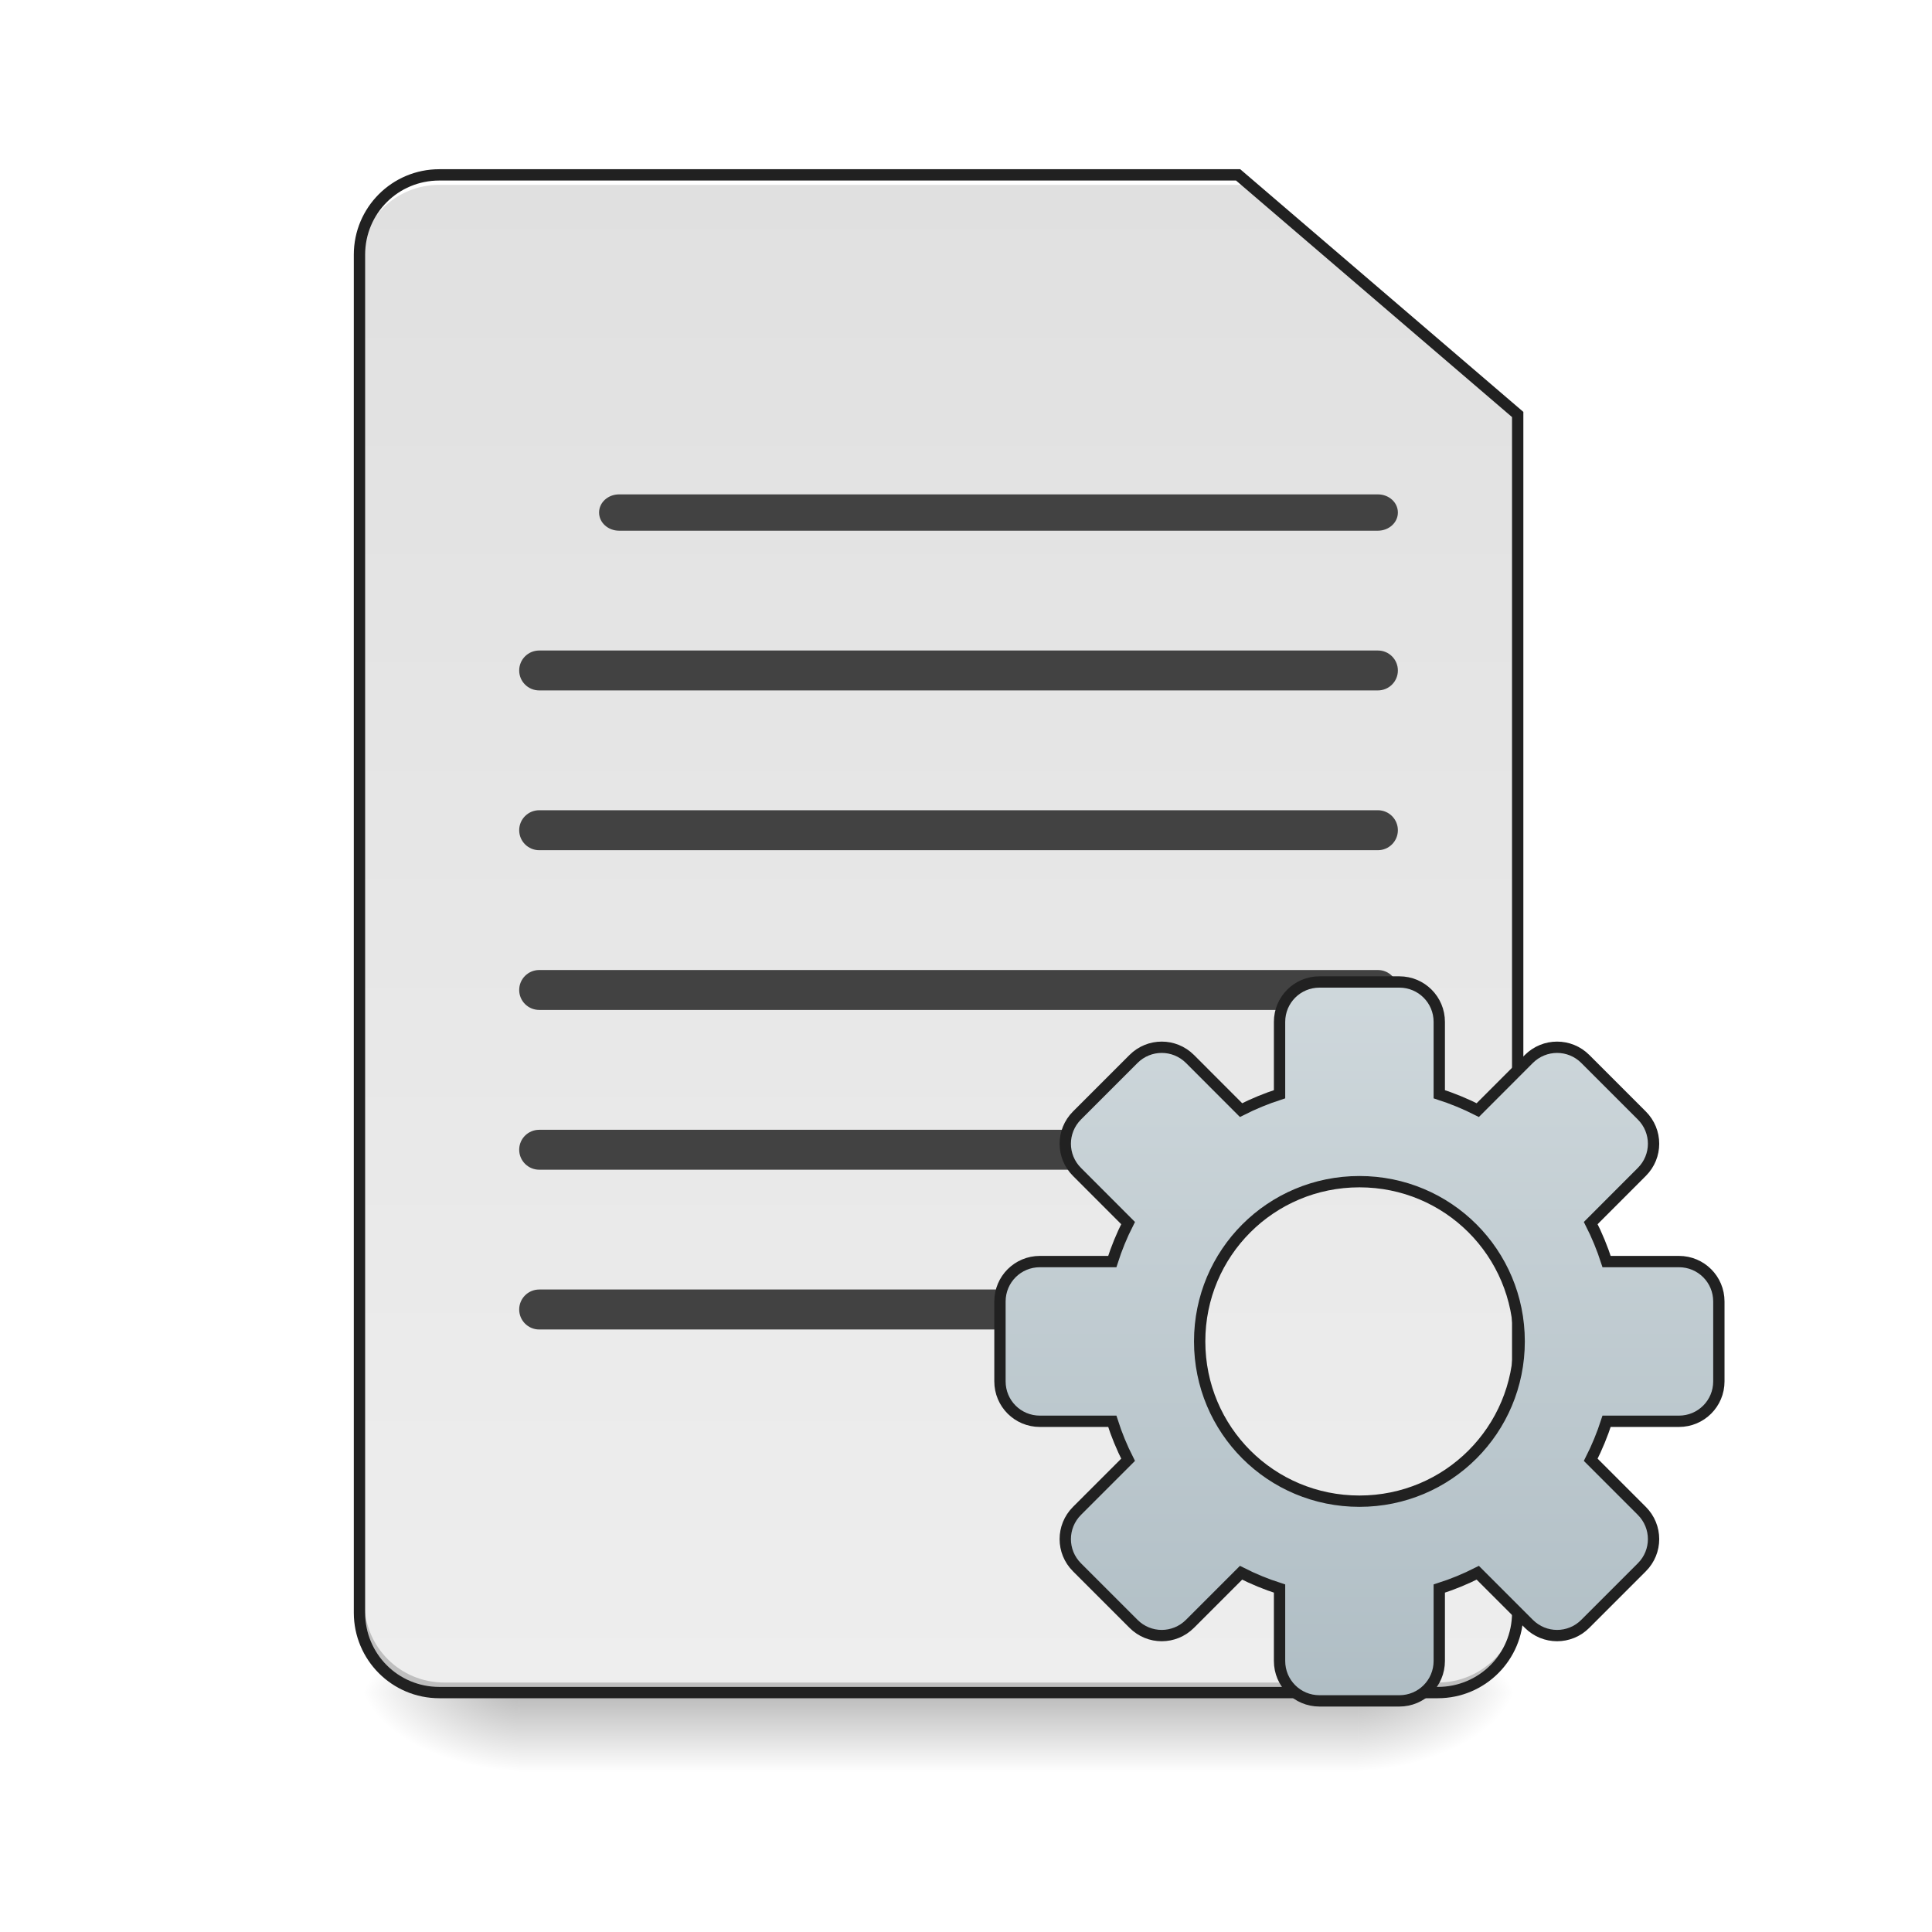
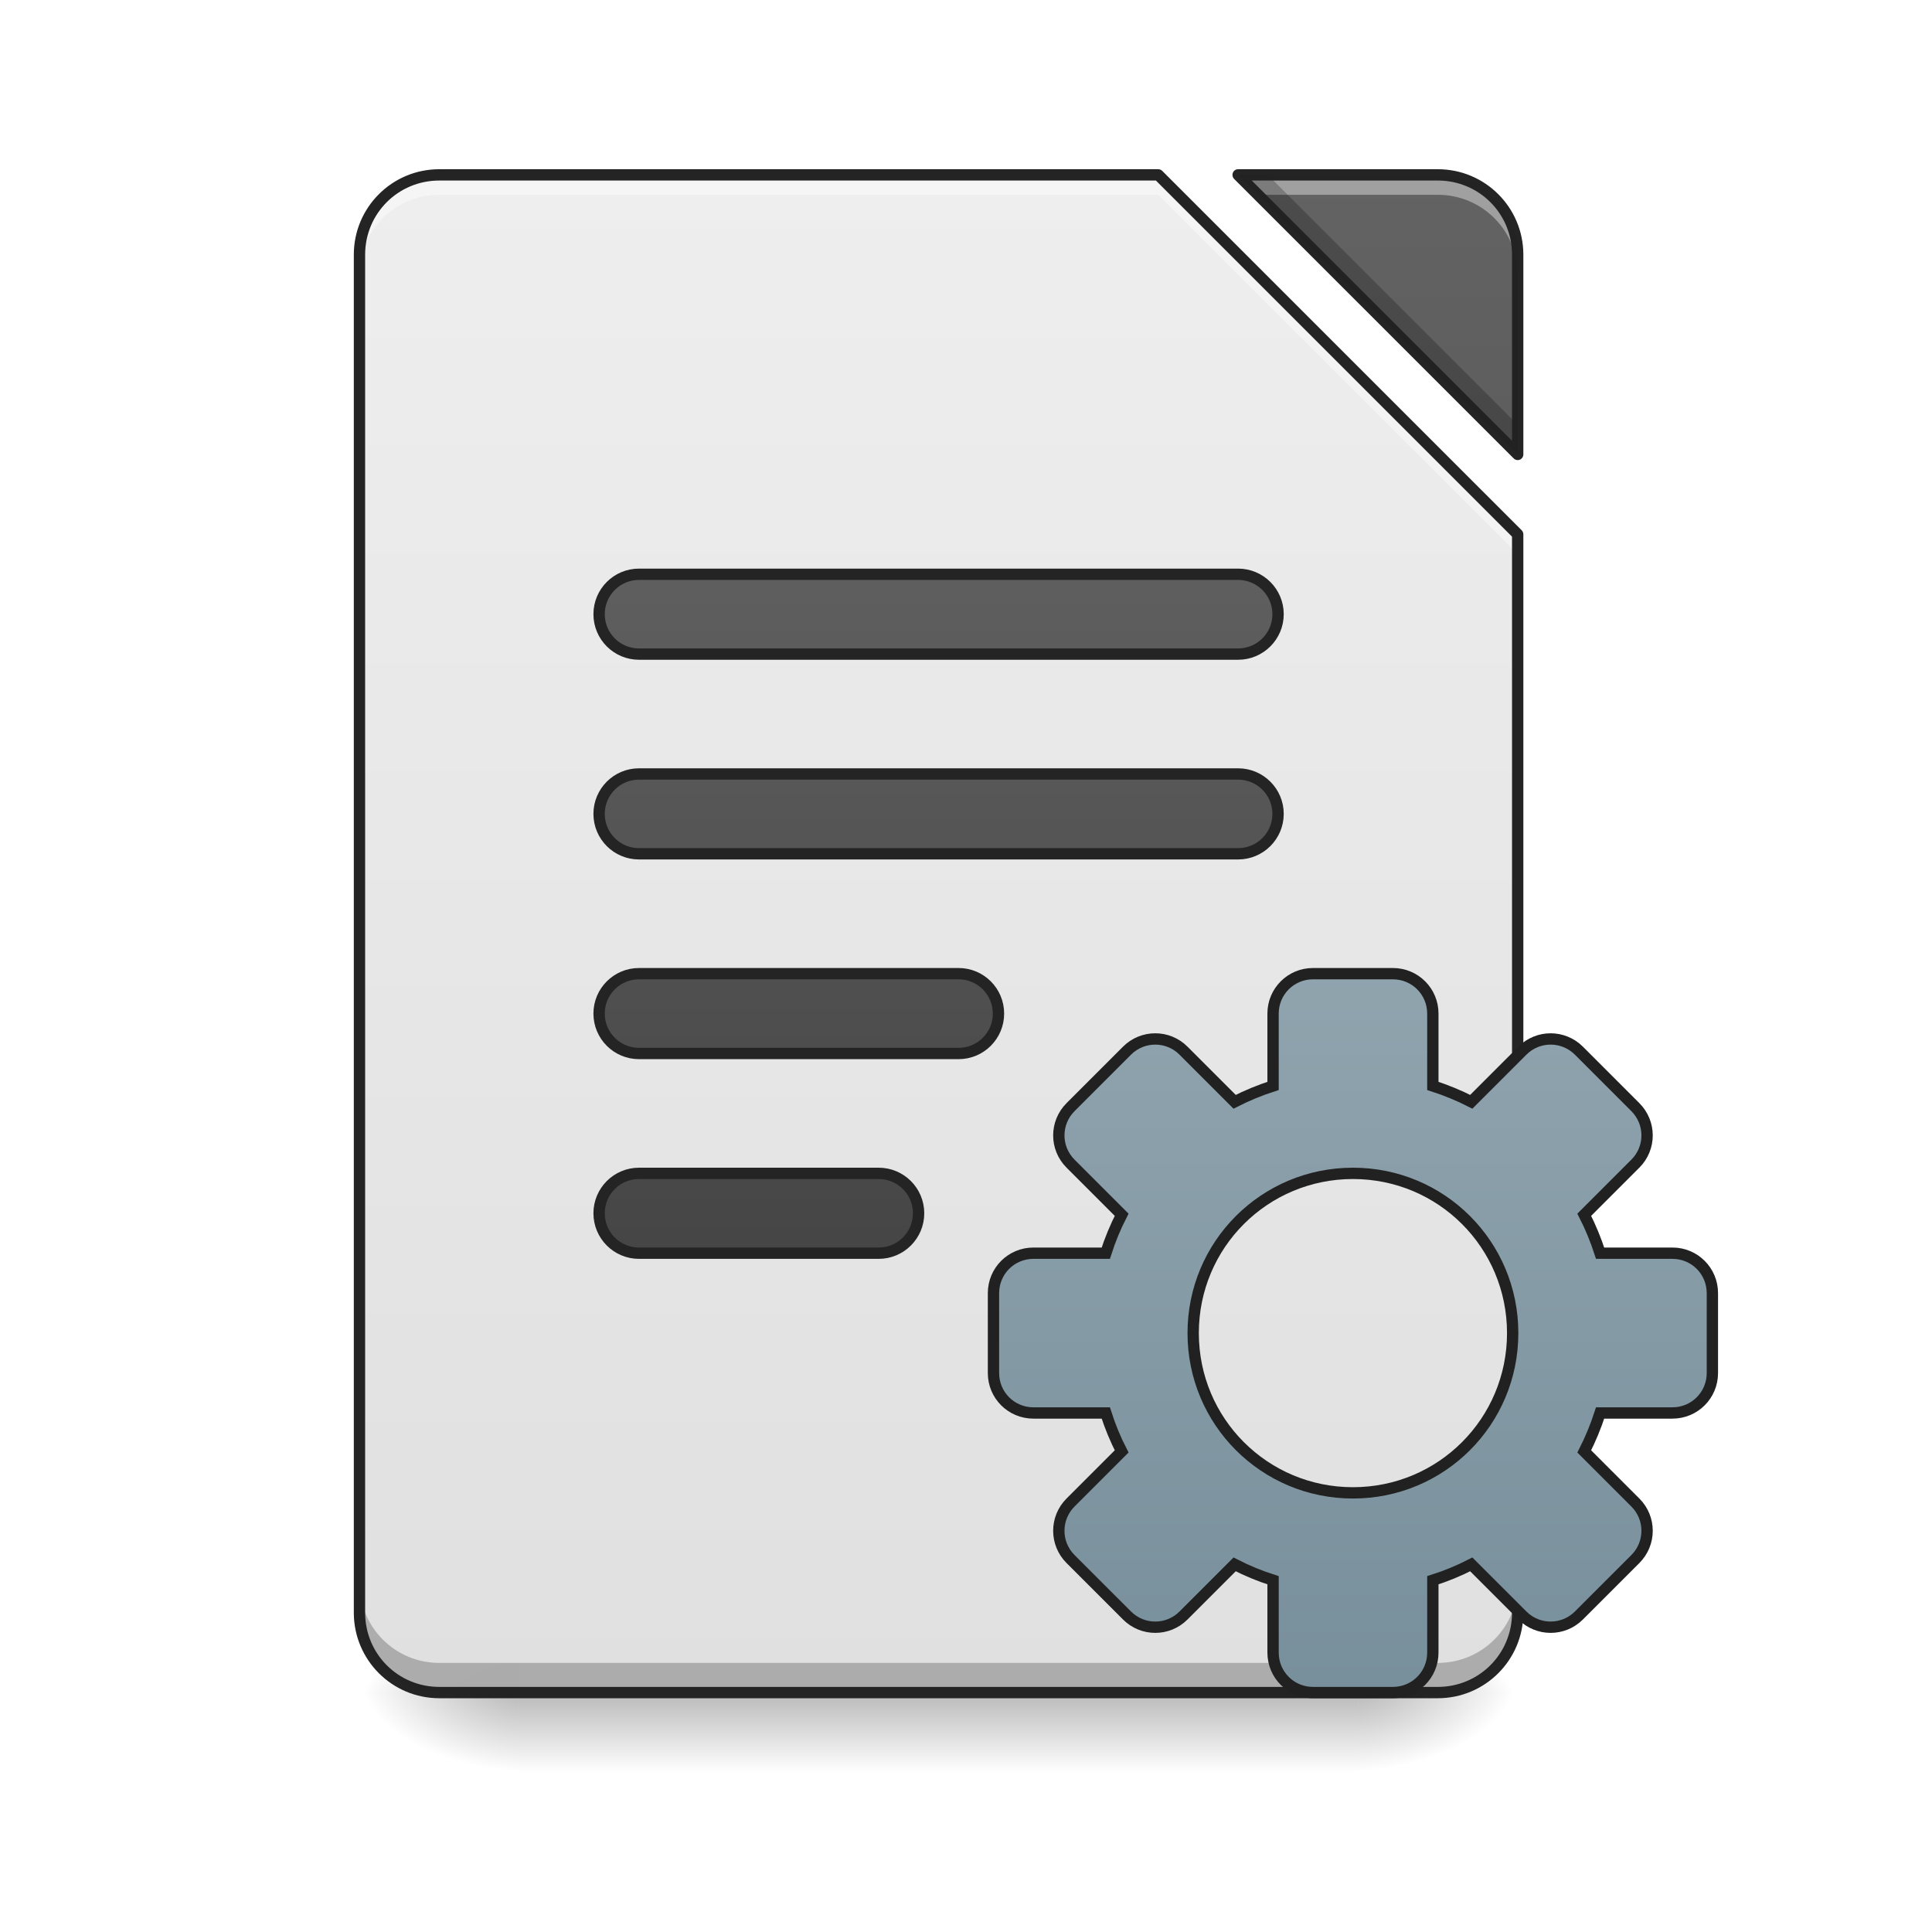
- <svg xmlns="http://www.w3.org/2000/svg" width="128pt" height="128pt" viewBox="0 0 128 128" version="1.1">
+ <svg xmlns="http://www.w3.org/2000/svg" xmlns:xlink="http://www.w3.org/1999/xlink" width="128pt" height="128pt" viewBox="0 0 128 128" version="1.1">
  <defs>
    <linearGradient id="linear0" gradientUnits="userSpaceOnUse" x1="254" y1="233.5" x2="254" y2="254.667" gradientTransform="matrix(0.250024,0,0,0.250024,-0.0000152602,53.75514)">
      <stop offset="0" style="stop-color:rgb(0%,0%,0%);stop-opacity:0.275;" />
      <stop offset="1" style="stop-color:rgb(0%,0%,0%);stop-opacity:0;" />
    </linearGradient>
    <radialGradient id="radial0" gradientUnits="userSpaceOnUse" cx="450.909" cy="189.579" fx="450.909" fy="189.579" r="21.167" gradientTransform="matrix(0.000000696681,-0.31253,-0.562554,-0.000000406154,195.2922,254.3813)">
      <stop offset="0" style="stop-color:rgb(0%,0%,0%);stop-opacity:0.314;" />
      <stop offset="0.222" style="stop-color:rgb(0%,0%,0%);stop-opacity:0.275;" />
      <stop offset="1" style="stop-color:rgb(0%,0%,0%);stop-opacity:0;" />
    </radialGradient>
    <radialGradient id="radial1" gradientUnits="userSpaceOnUse" cx="450.909" cy="189.579" fx="450.909" fy="189.579" r="21.167" gradientTransform="matrix(-0.000000696681,0.31253,0.562554,0.000000406154,-70.92613,-30.10992)">
      <stop offset="0" style="stop-color:rgb(0%,0%,0%);stop-opacity:0.314;" />
      <stop offset="0.222" style="stop-color:rgb(0%,0%,0%);stop-opacity:0.275;" />
      <stop offset="1" style="stop-color:rgb(0%,0%,0%);stop-opacity:0;" />
    </radialGradient>
    <radialGradient id="radial2" gradientUnits="userSpaceOnUse" cx="450.909" cy="189.579" fx="450.909" fy="189.579" r="21.167" gradientTransform="matrix(-0.000000696681,-0.31253,0.562554,-0.000000406154,-70.92613,254.3813)">
      <stop offset="0" style="stop-color:rgb(0%,0%,0%);stop-opacity:0.314;" />
      <stop offset="0.222" style="stop-color:rgb(0%,0%,0%);stop-opacity:0.275;" />
      <stop offset="1" style="stop-color:rgb(0%,0%,0%);stop-opacity:0;" />
    </radialGradient>
    <radialGradient id="radial3" gradientUnits="userSpaceOnUse" cx="450.909" cy="189.579" fx="450.909" fy="189.579" r="21.167" gradientTransform="matrix(0.000000696681,0.31253,-0.562554,0.000000406154,195.2922,-30.10992)">
      <stop offset="0" style="stop-color:rgb(0%,0%,0%);stop-opacity:0.314;" />
      <stop offset="0.222" style="stop-color:rgb(0%,0%,0%);stop-opacity:0.275;" />
      <stop offset="1" style="stop-color:rgb(0%,0%,0%);stop-opacity:0;" />
    </radialGradient>
-     <linearGradient id="linear1" gradientUnits="userSpaceOnUse" x1="232.833" y1="233.5" x2="232.833" y2="-168.667" gradientTransform="matrix(0.250024,0,0,0.250024,0,53.75513)">
-       <stop offset="0" style="stop-color:rgb(93.333%,93.333%,93.333%);stop-opacity:1;" />
-       <stop offset="1" style="stop-color:rgb(87.843%,87.843%,87.843%);stop-opacity:1;" />
+     <filter id="alpha" filterUnits="objectBoundingBox" x="0%" y="0%" width="100%" height="100%">
+       <feColorMatrix type="matrix" in="SourceGraphic" values="0 0 0 0 1 0 0 0 0 1 0 0 0 0 1 0 0 0 1 0" />
+     </filter>
+     <mask id="mask0">
+       <g filter="url(#alpha)">
+         <rect x="0" y="0" width="128" height="128" style="fill:rgb(0%,0%,0%);fill-opacity:0.988;stroke:none;" />
+       </g>
+     </mask>
+     <linearGradient id="linear1" gradientUnits="userSpaceOnUse" x1="940" y1="1695.118" x2="940" y2="175.118" gradientTransform="matrix(0.0661521,0,0,0.0661521,0,0)">
+       <stop offset="0" style="stop-color:rgb(87.843%,87.843%,87.843%);stop-opacity:1;" />
+       <stop offset="1" style="stop-color:rgb(93.333%,93.333%,93.333%);stop-opacity:1;" />
    </linearGradient>
-     <linearGradient id="linear2" gradientUnits="userSpaceOnUse" x1="254" y1="148.833" x2="254" y2="-41.667" gradientTransform="matrix(1,0,0,1,106.224,84.88009)">
-       <stop offset="0" style="stop-color:rgb(69.02%,74.51%,77.255%);stop-opacity:1;" />
-       <stop offset="1" style="stop-color:rgb(81.176%,84.706%,86.275%);stop-opacity:1;" />
+     <clipPath id="clip1">
+       <rect x="0" y="0" width="128" height="128" />
+     </clipPath>
+     <g id="surface5" clip-path="url(#clip1)">
+       <path style=" stroke:none;fill-rule:nonzero;fill:url(#linear1);" d="M 29.105 11.586 C 26.176 11.586 23.816 13.945 23.816 16.875 L 23.816 106.844 C 23.816 109.773 26.176 112.137 29.105 112.137 L 95.258 112.137 C 98.191 112.137 100.551 109.773 100.551 106.844 L 100.551 35.398 L 76.738 11.586 Z M 82.027 11.586 L 100.551 30.105 L 100.551 16.875 C 100.551 13.945 98.191 11.586 95.258 11.586 Z M 82.027 11.586 " />
+     </g>
+     <mask id="mask1">
+       <g filter="url(#alpha)">
+         <rect x="0" y="0" width="128" height="128" style="fill:rgb(0%,0%,0%);fill-opacity:0.988;stroke:none;" />
+       </g>
+     </mask>
+     <linearGradient id="linear2" gradientUnits="userSpaceOnUse" x1="940" y1="1695.118" x2="940" y2="175.118" gradientTransform="matrix(0.0661521,0,0,0.0661521,0,0)">
+       <stop offset="0" style="stop-color:rgb(25.882%,25.882%,25.882%);stop-opacity:1;" />
+       <stop offset="1" style="stop-color:rgb(38.039%,38.039%,38.039%);stop-opacity:1;" />
+     </linearGradient>
+     <clipPath id="clip2">
+       <rect x="0" y="0" width="128" height="128" />
+     </clipPath>
+     <g id="surface8" clip-path="url(#clip2)">
+       <path style=" stroke:none;fill-rule:nonzero;fill:url(#linear2);" d="M 82.027 11.586 L 100.551 30.105 L 100.551 16.875 C 100.551 13.945 98.191 11.586 95.258 11.586 Z M 82.027 11.586 " />
+     </g>
+     <mask id="mask2">
+       <g filter="url(#alpha)">
+         <rect x="0" y="0" width="128" height="128" style="fill:rgb(0%,0%,0%);fill-opacity:0.988;stroke:none;" />
+       </g>
+     </mask>
+     <clipPath id="clip3">
+       <rect x="0" y="0" width="128" height="128" />
+     </clipPath>
+     <g id="surface11" clip-path="url(#clip3)">
+       <path style=" stroke:none;fill-rule:nonzero;fill:rgb(100%,100%,100%);fill-opacity:0.392;" d="M 29.105 11.586 C 26.176 11.586 23.816 13.945 23.816 16.875 L 23.816 18.199 C 23.816 15.27 26.176 12.906 29.105 12.906 L 76.738 12.906 L 100.551 36.723 L 100.551 35.398 L 76.738 11.586 Z M 82.027 11.586 L 83.352 12.906 L 95.258 12.906 C 98.191 12.906 100.551 15.27 100.551 18.199 L 100.551 16.875 C 100.551 13.945 98.191 11.586 95.258 11.586 Z M 82.027 11.586 " />
+     </g>
+     <mask id="mask3">
+       <g filter="url(#alpha)">
+         <rect x="0" y="0" width="128" height="128" style="fill:rgb(0%,0%,0%);fill-opacity:0.988;stroke:none;" />
+       </g>
+     </mask>
+     <clipPath id="clip4">
+       <rect x="0" y="0" width="128" height="128" />
+     </clipPath>
+     <g id="surface14" clip-path="url(#clip4)">
+       <path style=" stroke:none;fill-rule:nonzero;fill:rgb(0%,0%,0%);fill-opacity:0.235;" d="M 82.027 11.586 L 100.551 30.105 L 100.551 28.145 L 83.992 11.586 Z M 23.816 104.879 L 23.816 106.844 C 23.816 109.773 26.176 112.137 29.105 112.137 L 95.258 112.137 C 98.191 112.137 100.551 109.773 100.551 106.844 L 100.551 104.879 C 100.551 107.812 98.191 110.172 95.258 110.172 L 29.105 110.172 C 26.176 110.172 23.816 107.812 23.816 104.879 Z M 23.816 104.879 " />
+     </g>
+     <mask id="mask4">
+       <g filter="url(#alpha)">
+         <rect x="0" y="0" width="128" height="128" style="fill:rgb(0%,0%,0%);fill-opacity:0.988;stroke:none;" />
+       </g>
+     </mask>
+     <clipPath id="clip5">
+       <rect x="0" y="0" width="128" height="128" />
+     </clipPath>
+     <g id="surface17" clip-path="url(#clip5)">
+       <path style=" stroke:none;fill-rule:nonzero;fill:rgb(12.941%,12.941%,12.941%);fill-opacity:1;" d="M 29.105 11.211 C 25.973 11.211 23.441 13.742 23.441 16.875 L 23.441 106.844 C 23.441 109.977 25.973 112.512 29.105 112.512 L 95.258 112.512 C 98.391 112.512 100.926 109.977 100.926 106.844 L 100.926 35.398 C 100.926 35.301 100.887 35.203 100.816 35.133 L 77 11.32 C 76.93 11.25 76.836 11.211 76.738 11.211 Z M 82.027 11.211 C 81.875 11.211 81.738 11.301 81.684 11.441 C 81.625 11.582 81.656 11.742 81.762 11.852 L 100.285 30.371 C 100.395 30.48 100.555 30.512 100.695 30.453 C 100.836 30.395 100.926 30.258 100.926 30.105 L 100.926 16.875 C 100.926 13.742 98.391 11.211 95.258 11.211 Z M 29.105 11.961 L 76.582 11.961 L 100.176 35.555 L 100.176 106.844 C 100.176 109.574 97.988 111.762 95.258 111.762 L 29.105 111.762 C 26.375 111.762 24.191 109.574 24.191 106.844 L 24.191 16.875 C 24.191 14.145 26.375 11.961 29.105 11.961 Z M 82.934 11.961 L 95.258 11.961 C 97.988 11.961 100.176 14.145 100.176 16.875 L 100.176 29.203 Z M 82.934 11.961 " />
+     </g>
+     <mask id="mask5">
+       <g filter="url(#alpha)">
+         <rect x="0" y="0" width="128" height="128" style="fill:rgb(0%,0%,0%);fill-opacity:0.988;stroke:none;" />
+       </g>
+     </mask>
+     <linearGradient id="linear3" gradientUnits="userSpaceOnUse" x1="243.417" y1="127.667" x2="243.417" y2="-94.583">
+       <stop offset="0" style="stop-color:rgb(25.882%,25.882%,25.882%);stop-opacity:1;" />
+       <stop offset="1" style="stop-color:rgb(38.039%,38.039%,38.039%);stop-opacity:1;" />
+     </linearGradient>
+     <clipPath id="clip6">
+       <rect x="0" y="0" width="128" height="128" />
+     </clipPath>
+     <g id="surface20" clip-path="url(#clip6)">
+       <path style="fill-rule:nonzero;fill:url(#linear3);stroke-width:3;stroke-linecap:round;stroke-linejoin:round;stroke:rgb(12.941%,12.941%,12.941%);stroke-opacity:1;stroke-miterlimit:4;" d="M 169.328 -62.827 L 328.078 -62.827 C 333.921 -62.827 338.671 -58.093 338.671 -52.25 C 338.671 -46.407 333.921 -41.673 328.078 -41.673 L 169.328 -41.673 C 163.484 -41.673 158.75 -46.407 158.75 -52.25 C 158.75 -58.093 163.484 -62.827 169.328 -62.827 Z M 169.328 -62.827 " transform="matrix(0.250024,0,0,0.250024,0,53.75513)" />
+     </g>
+     <mask id="mask6">
+       <g filter="url(#alpha)">
+         <rect x="0" y="0" width="128" height="128" style="fill:rgb(0%,0%,0%);fill-opacity:0.988;stroke:none;" />
+       </g>
+     </mask>
+     <linearGradient id="linear4" gradientUnits="userSpaceOnUse" x1="254" y1="85.333" x2="254" y2="-136.917" gradientTransform="matrix(1,0,0,1,0,42.33333)">
+       <stop offset="0" style="stop-color:rgb(25.882%,25.882%,25.882%);stop-opacity:1;" />
+       <stop offset="1" style="stop-color:rgb(38.039%,38.039%,38.039%);stop-opacity:1;" />
+     </linearGradient>
+     <clipPath id="clip7">
+       <rect x="0" y="0" width="128" height="128" />
+     </clipPath>
+     <g id="surface23" clip-path="url(#clip7)">
+       <path style="fill-rule:nonzero;fill:url(#linear4);stroke-width:3;stroke-linecap:round;stroke-linejoin:round;stroke:rgb(12.941%,12.941%,12.941%);stroke-opacity:1;stroke-miterlimit:4;" d="M 169.328 -9.91 L 328.078 -9.91 C 333.921 -9.91 338.671 -5.176 338.671 0.667 C 338.671 6.51 333.921 11.244 328.078 11.244 L 169.328 11.244 C 163.484 11.244 158.75 6.51 158.75 0.667 C 158.75 -5.176 163.484 -9.91 169.328 -9.91 Z M 169.328 -9.91 " transform="matrix(0.250024,0,0,0.250024,0,53.75513)" />
+     </g>
+     <mask id="mask7">
+       <g filter="url(#alpha)">
+         <rect x="0" y="0" width="128" height="128" style="fill:rgb(0%,0%,0%);fill-opacity:0.988;stroke:none;" />
+       </g>
+     </mask>
+     <linearGradient id="linear5" gradientUnits="userSpaceOnUse" x1="248.708" y1="43" x2="248.708" y2="-179.25" gradientTransform="matrix(1,0,0,1,0,84.66666)">
+       <stop offset="0" style="stop-color:rgb(25.882%,25.882%,25.882%);stop-opacity:1;" />
+       <stop offset="1" style="stop-color:rgb(38.039%,38.039%,38.039%);stop-opacity:1;" />
+     </linearGradient>
+     <clipPath id="clip8">
+       <rect x="0" y="0" width="128" height="128" />
+     </clipPath>
+     <g id="surface26" clip-path="url(#clip8)">
+       <path style="fill-rule:nonzero;fill:url(#linear5);stroke-width:3;stroke-linecap:round;stroke-linejoin:round;stroke:rgb(12.941%,12.941%,12.941%);stroke-opacity:1;stroke-miterlimit:4;" d="M 169.328 43.007 L 254.007 43.007 C 259.85 43.007 264.584 47.741 264.584 53.584 C 264.584 59.427 259.85 64.161 254.007 64.161 L 169.328 64.161 C 163.484 64.161 158.75 59.427 158.75 53.584 C 158.75 47.741 163.484 43.007 169.328 43.007 Z M 169.328 43.007 " transform="matrix(0.250024,0,0,0.250024,0,53.75513)" />
+     </g>
+     <mask id="mask8">
+       <g filter="url(#alpha)">
+         <rect x="0" y="0" width="128" height="128" style="fill:rgb(0%,0%,0%);fill-opacity:0.988;stroke:none;" />
+       </g>
+     </mask>
+     <linearGradient id="linear6" gradientUnits="userSpaceOnUse" x1="248.708" y1="0.667" x2="248.708" y2="-221.583" gradientTransform="matrix(1,0,0,1,0,127)">
+       <stop offset="0" style="stop-color:rgb(25.882%,25.882%,25.882%);stop-opacity:1;" />
+       <stop offset="1" style="stop-color:rgb(38.039%,38.039%,38.039%);stop-opacity:1;" />
+     </linearGradient>
+     <clipPath id="clip9">
+       <rect x="0" y="0" width="128" height="128" />
+     </clipPath>
+     <g id="surface29" clip-path="url(#clip9)">
+       <path style="fill-rule:nonzero;fill:url(#linear6);stroke-width:3;stroke-linecap:round;stroke-linejoin:round;stroke:rgb(12.941%,12.941%,12.941%);stroke-opacity:1;stroke-miterlimit:4;" d="M 169.328 95.923 L 232.837 95.923 C 238.68 95.923 243.414 100.657 243.414 106.501 C 243.414 112.344 238.68 117.078 232.837 117.078 L 169.328 117.078 C 163.484 117.078 158.75 112.344 158.75 106.501 C 158.75 100.657 163.484 95.923 169.328 95.923 Z M 169.328 95.923 " transform="matrix(0.250024,0,0,0.250024,0,53.75513)" />
+     </g>
+     <linearGradient id="linear7" gradientUnits="userSpaceOnUse" x1="254" y1="148.833" x2="254" y2="-41.667" gradientTransform="matrix(1,0,0,1,104.5104,82.67349)">
+       <stop offset="0" style="stop-color:rgb(47.059%,56.471%,61.176%);stop-opacity:1;" />
+       <stop offset="1" style="stop-color:rgb(56.471%,64.314%,68.235%);stop-opacity:1;" />
    </linearGradient>
  </defs>
  <g id="surface1">
    <path style=" stroke:none;fill-rule:nonzero;fill:url(#linear0);" d="M 34.398 112.137 L 89.969 112.137 L 89.969 117.43 L 34.398 117.43 Z M 34.398 112.137 " />
    <path style=" stroke:none;fill-rule:nonzero;fill:url(#radial0);" d="M 89.969 112.137 L 100.551 112.137 L 100.551 106.844 L 89.969 106.844 Z M 89.969 112.137 " />
    <path style=" stroke:none;fill-rule:nonzero;fill:url(#radial1);" d="M 34.398 112.137 L 23.816 112.137 L 23.816 117.43 L 34.398 117.43 Z M 34.398 112.137 " />
    <path style=" stroke:none;fill-rule:nonzero;fill:url(#radial2);" d="M 34.398 112.137 L 23.816 112.137 L 23.816 106.844 L 34.398 106.844 Z M 34.398 112.137 " />
    <path style=" stroke:none;fill-rule:nonzero;fill:url(#radial3);" d="M 89.969 112.137 L 100.551 112.137 L 100.551 117.43 L 89.969 117.43 Z M 89.969 112.137 " />
-     <path style=" stroke:none;fill-rule:nonzero;fill:url(#linear1);" d="M 29.105 11.586 C 26.176 11.586 23.816 13.945 23.816 16.875 L 23.816 106.844 C 23.816 109.773 26.176 112.137 29.105 112.137 L 95.258 112.137 C 98.191 112.137 100.551 109.773 100.551 106.844 L 100.551 27.461 L 82.027 11.586 Z M 29.105 11.586 " />
-     <path style=" stroke:none;fill-rule:nonzero;fill:rgb(0%,0%,0%);fill-opacity:0.196;" d="M 29.438 112.137 C 26.504 112.137 24.145 109.777 24.145 106.844 L 24.145 106.184 C 24.145 109.113 26.504 111.473 29.438 111.473 L 95.258 111.473 C 98.191 111.473 100.551 109.113 100.551 106.184 L 100.551 106.844 C 100.551 109.777 98.191 112.137 95.258 112.137 Z M 29.438 112.137 " />
-     <path style=" stroke:none;fill-rule:nonzero;fill:rgb(100%,100%,100%);fill-opacity:1;" d="M 29.105 11.586 C 26.176 11.586 23.816 13.945 23.816 16.875 L 23.816 17.539 C 23.816 14.605 26.176 12.246 29.105 12.246 L 82.359 12.246 L 82.359 11.586 Z M 29.105 11.586 " />
-     <path style=" stroke:none;fill-rule:nonzero;fill:rgb(12.941%,12.941%,12.941%);fill-opacity:1;" d="M 29.105 11.211 C 25.973 11.211 23.441 13.742 23.441 16.875 L 23.441 106.844 C 23.441 109.977 25.973 112.512 29.105 112.512 L 95.258 112.512 C 98.391 112.512 100.926 109.977 100.926 106.844 L 100.926 27.289 L 82.168 11.211 Z M 29.105 11.961 L 81.891 11.961 L 100.176 27.633 L 100.176 106.844 C 100.176 109.574 97.988 111.762 95.258 111.762 L 29.105 111.762 C 26.375 111.762 24.191 109.574 24.191 106.844 L 24.191 16.875 C 24.191 14.145 26.375 11.961 29.105 11.961 Z M 29.105 11.961 " />
-     <path style=" stroke:none;fill-rule:nonzero;fill:rgb(25.882%,25.882%,25.882%);fill-opacity:1;" d="M 41.016 32.754 L 91.289 32.754 C 92.02 32.754 92.613 33.289 92.613 33.953 L 92.613 33.961 C 92.613 34.621 92.02 35.16 91.289 35.16 L 41.016 35.16 C 40.285 35.16 39.691 34.621 39.691 33.961 L 39.691 33.953 C 39.691 33.289 40.285 32.754 41.016 32.754 Z M 41.016 32.754 " />
-     <path style=" stroke:none;fill-rule:nonzero;fill:rgb(25.882%,25.882%,25.882%);fill-opacity:1;" d="M 35.723 43.098 L 91.289 43.098 C 92.02 43.098 92.613 43.688 92.613 44.422 C 92.613 45.152 92.02 45.742 91.289 45.742 L 35.723 45.742 C 34.992 45.742 34.398 45.152 34.398 44.422 C 34.398 43.688 34.992 43.098 35.723 43.098 Z M 35.723 43.098 " />
-     <path style=" stroke:none;fill-rule:nonzero;fill:rgb(25.882%,25.882%,25.882%);fill-opacity:1;" d="M 35.723 53.68 L 91.289 53.68 C 92.02 53.68 92.613 54.273 92.613 55.004 C 92.613 55.734 92.02 56.328 91.289 56.328 L 35.723 56.328 C 34.992 56.328 34.398 55.734 34.398 55.004 C 34.398 54.273 34.992 53.68 35.723 53.68 Z M 35.723 53.68 " />
-     <path style=" stroke:none;fill-rule:nonzero;fill:rgb(25.882%,25.882%,25.882%);fill-opacity:1;" d="M 35.723 64.266 L 91.289 64.266 C 92.02 64.266 92.613 64.859 92.613 65.59 C 92.613 66.32 92.02 66.91 91.289 66.91 L 35.723 66.91 C 34.992 66.91 34.398 66.32 34.398 65.59 C 34.398 64.859 34.992 64.266 35.723 64.266 Z M 35.723 64.266 " />
-     <path style=" stroke:none;fill-rule:nonzero;fill:rgb(25.882%,25.882%,25.882%);fill-opacity:1;" d="M 35.723 74.852 L 91.289 74.852 C 92.02 74.852 92.613 75.441 92.613 76.172 C 92.613 76.902 92.02 77.496 91.289 77.496 L 35.723 77.496 C 34.992 77.496 34.398 76.902 34.398 76.172 C 34.398 75.441 34.992 74.852 35.723 74.852 Z M 35.723 74.852 " />
-     <path style=" stroke:none;fill-rule:nonzero;fill:rgb(25.882%,25.882%,25.882%);fill-opacity:1;" d="M 35.723 85.434 L 75.414 85.434 C 76.145 85.434 76.738 86.027 76.738 86.758 C 76.738 87.488 76.145 88.082 75.414 88.082 L 35.723 88.082 C 34.992 88.082 34.398 87.488 34.398 86.758 C 34.398 86.027 34.992 85.434 35.723 85.434 Z M 35.723 85.434 " />
-     <path style="fill-rule:nonzero;fill:url(#linear2);stroke-width:3;stroke-linecap:round;stroke-linejoin:miter;stroke:rgb(12.941%,12.941%,12.941%);stroke-opacity:1;stroke-miterlimit:4;" d="M 349.638 45.21 C 343.78 45.21 339.061 49.928 339.061 55.787 L 339.061 74.957 C 335.53 76.097 332.125 77.503 328.859 79.159 L 315.329 65.614 C 311.173 61.474 304.502 61.474 300.362 65.614 L 285.395 80.581 C 281.239 84.737 281.239 91.408 285.395 95.548 L 298.925 109.094 C 297.268 112.344 295.862 115.765 294.737 119.296 L 275.552 119.296 C 269.693 119.296 264.975 124.015 264.975 129.873 L 264.975 151.043 C 264.975 156.902 269.693 161.62 275.552 161.62 L 294.737 161.62 C 295.862 165.151 297.268 168.557 298.925 171.822 L 285.395 185.352 C 281.239 189.508 281.239 196.179 285.395 200.32 L 300.362 215.287 C 304.502 219.443 311.173 219.443 315.329 215.287 L 328.859 201.757 C 332.125 203.413 335.53 204.819 339.061 205.944 L 339.061 225.13 C 339.061 230.989 343.78 235.707 349.638 235.707 L 370.808 235.707 C 376.667 235.707 381.385 230.989 381.385 225.13 L 381.385 205.944 C 384.916 204.819 388.322 203.413 391.588 201.757 L 405.118 215.287 C 409.273 219.443 415.945 219.443 420.085 215.287 L 435.052 200.32 C 439.208 196.179 439.208 189.508 435.052 185.352 L 421.522 171.822 C 423.178 168.557 424.584 165.151 425.725 161.62 L 444.895 161.62 C 450.754 161.62 455.472 156.902 455.472 151.043 L 455.472 129.873 C 455.472 124.015 450.754 119.296 444.895 119.296 L 425.725 119.296 C 424.584 115.765 423.178 112.344 421.522 109.094 L 435.052 95.548 C 439.208 91.408 439.208 84.737 435.052 80.581 L 420.085 65.614 C 415.945 61.474 409.273 61.474 405.118 65.614 L 391.588 79.159 C 388.322 77.503 384.916 76.097 381.385 74.957 L 381.385 55.787 C 381.385 49.928 376.667 45.21 370.808 45.21 Z M 360.231 98.126 C 383.682 98.126 402.555 117 402.555 140.45 C 402.555 163.917 383.682 182.79 360.231 182.79 C 336.765 182.79 317.892 163.917 317.892 140.45 C 317.892 117 336.765 98.126 360.231 98.126 Z M 360.231 98.126 " transform="matrix(0.250024,0,0,0.250024,0,53.75513)" />
+     <use xlink:href="#surface5" mask="url(#mask0)" />
+     <use xlink:href="#surface8" mask="url(#mask1)" />
+     <use xlink:href="#surface11" mask="url(#mask2)" />
+     <use xlink:href="#surface14" mask="url(#mask3)" />
+     <use xlink:href="#surface17" mask="url(#mask4)" />
+     <use xlink:href="#surface20" mask="url(#mask5)" />
+     <use xlink:href="#surface23" mask="url(#mask6)" />
+     <use xlink:href="#surface26" mask="url(#mask7)" />
+     <use xlink:href="#surface29" mask="url(#mask8)" />
+     <path style="fill-rule:nonzero;fill:url(#linear7);stroke-width:3;stroke-linecap:round;stroke-linejoin:miter;stroke:rgb(12.941%,12.941%,12.941%);stroke-opacity:1;stroke-miterlimit:4;" d="M 347.92 43.007 C 342.061 43.007 337.343 47.725 337.343 53.584 L 337.343 72.754 C 333.812 73.894 330.406 75.3 327.156 76.956 L 313.611 63.411 C 309.47 59.271 302.784 59.271 298.643 63.411 L 283.676 78.378 C 279.536 82.534 279.536 89.205 283.676 93.346 L 297.222 106.891 C 295.55 110.141 294.144 113.547 293.019 117.078 L 273.849 117.078 C 267.974 117.078 263.256 121.796 263.256 127.67 L 263.256 148.84 C 263.256 154.699 267.974 159.417 273.849 159.417 L 293.019 159.417 C 294.144 162.948 295.55 166.354 297.222 169.604 L 283.676 183.149 C 279.536 187.29 279.536 193.977 283.676 198.117 L 298.643 213.084 C 302.784 217.224 309.47 217.224 313.611 213.084 L 327.156 199.539 C 330.406 201.21 333.812 202.616 337.343 203.741 L 337.343 222.911 C 337.343 228.786 342.061 233.504 347.92 233.504 L 369.09 233.504 C 374.964 233.504 379.682 228.786 379.682 222.911 L 379.682 203.741 C 383.213 202.616 386.619 201.21 389.869 199.539 L 403.415 213.084 C 407.555 217.224 414.226 217.224 418.382 213.084 L 433.349 198.117 C 437.489 193.977 437.489 187.29 433.349 183.149 L 419.804 169.604 C 421.46 166.354 422.866 162.948 424.006 159.417 L 443.176 159.417 C 449.035 159.417 453.754 154.699 453.754 148.84 L 453.754 127.67 C 453.754 121.796 449.035 117.078 443.176 117.078 L 424.006 117.078 C 422.866 113.547 421.46 110.141 419.804 106.891 L 433.349 93.346 C 437.489 89.205 437.489 82.534 433.349 78.378 L 418.382 63.411 C 414.226 59.271 407.555 59.271 403.415 63.411 L 389.869 76.956 C 386.619 75.3 383.213 73.894 379.682 72.754 L 379.682 53.584 C 379.682 47.725 374.964 43.007 369.09 43.007 Z M 358.513 95.923 C 381.964 95.923 400.837 114.797 400.837 138.248 C 400.837 161.698 381.964 180.587 358.513 180.587 C 335.062 180.587 316.173 161.698 316.173 138.248 C 316.173 114.797 335.062 95.923 358.513 95.923 Z M 358.513 95.923 " transform="matrix(0.250024,0,0,0.250024,0,53.75513)" />
  </g>
</svg>
